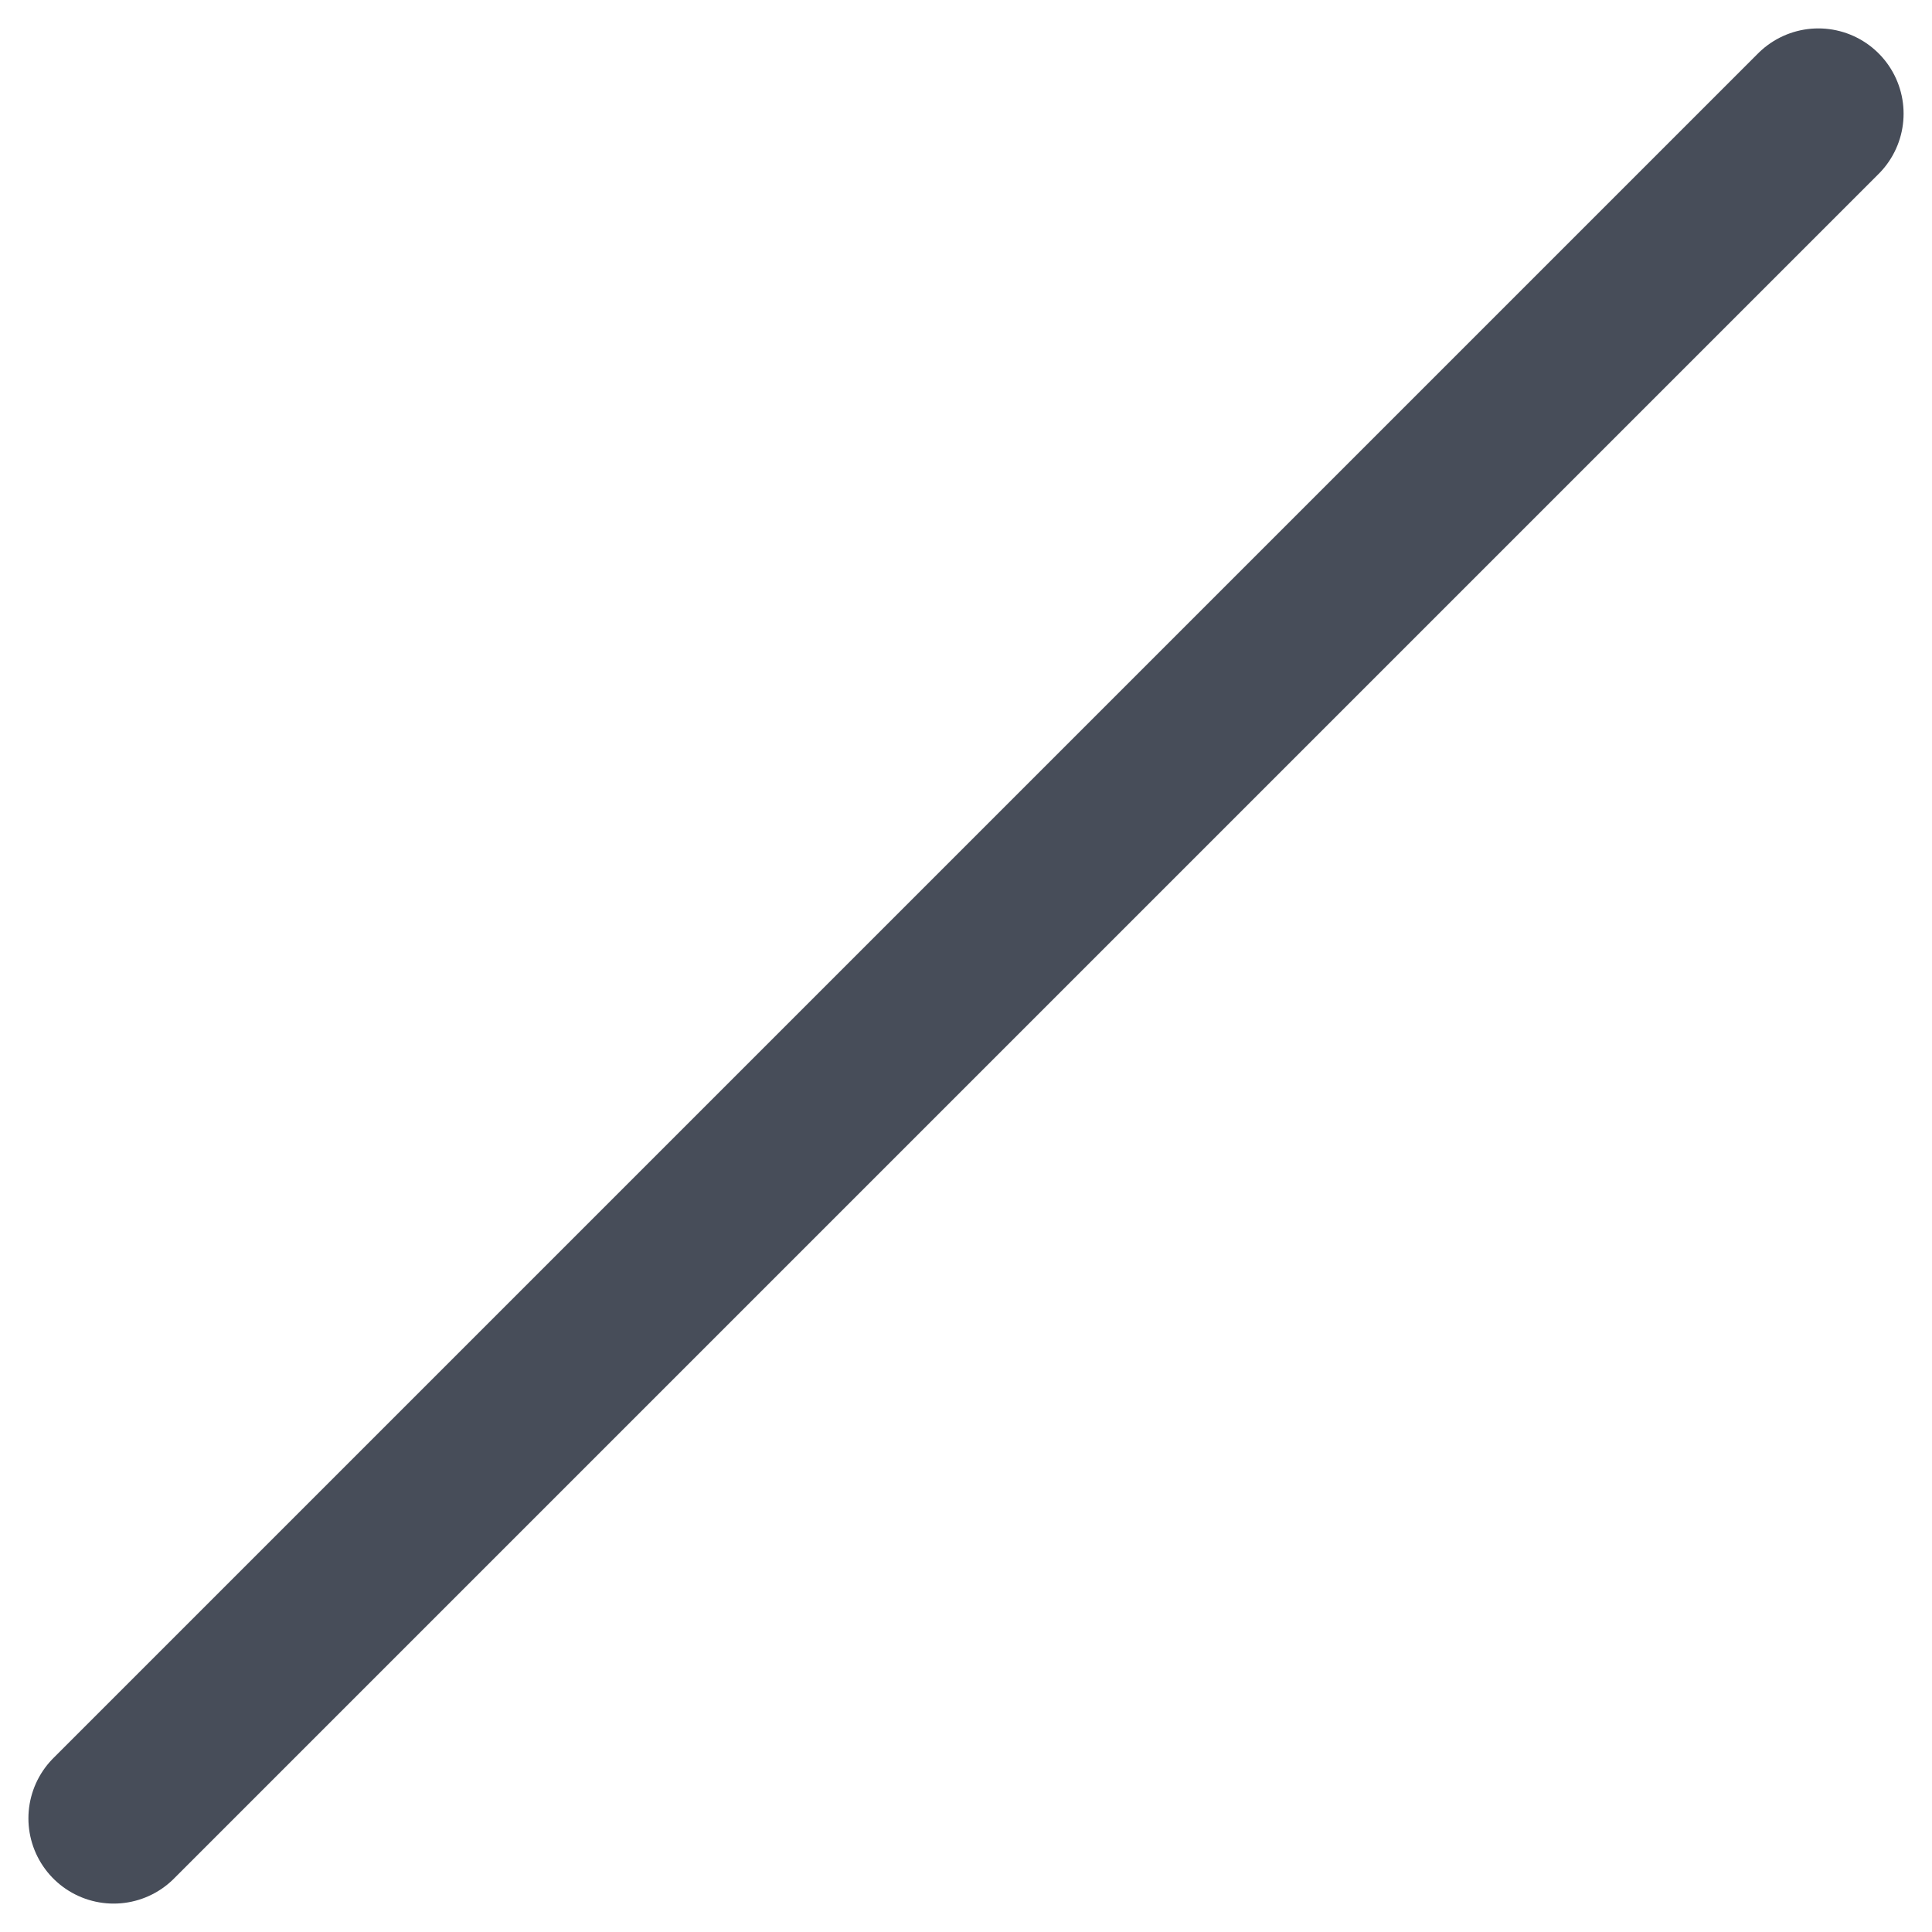
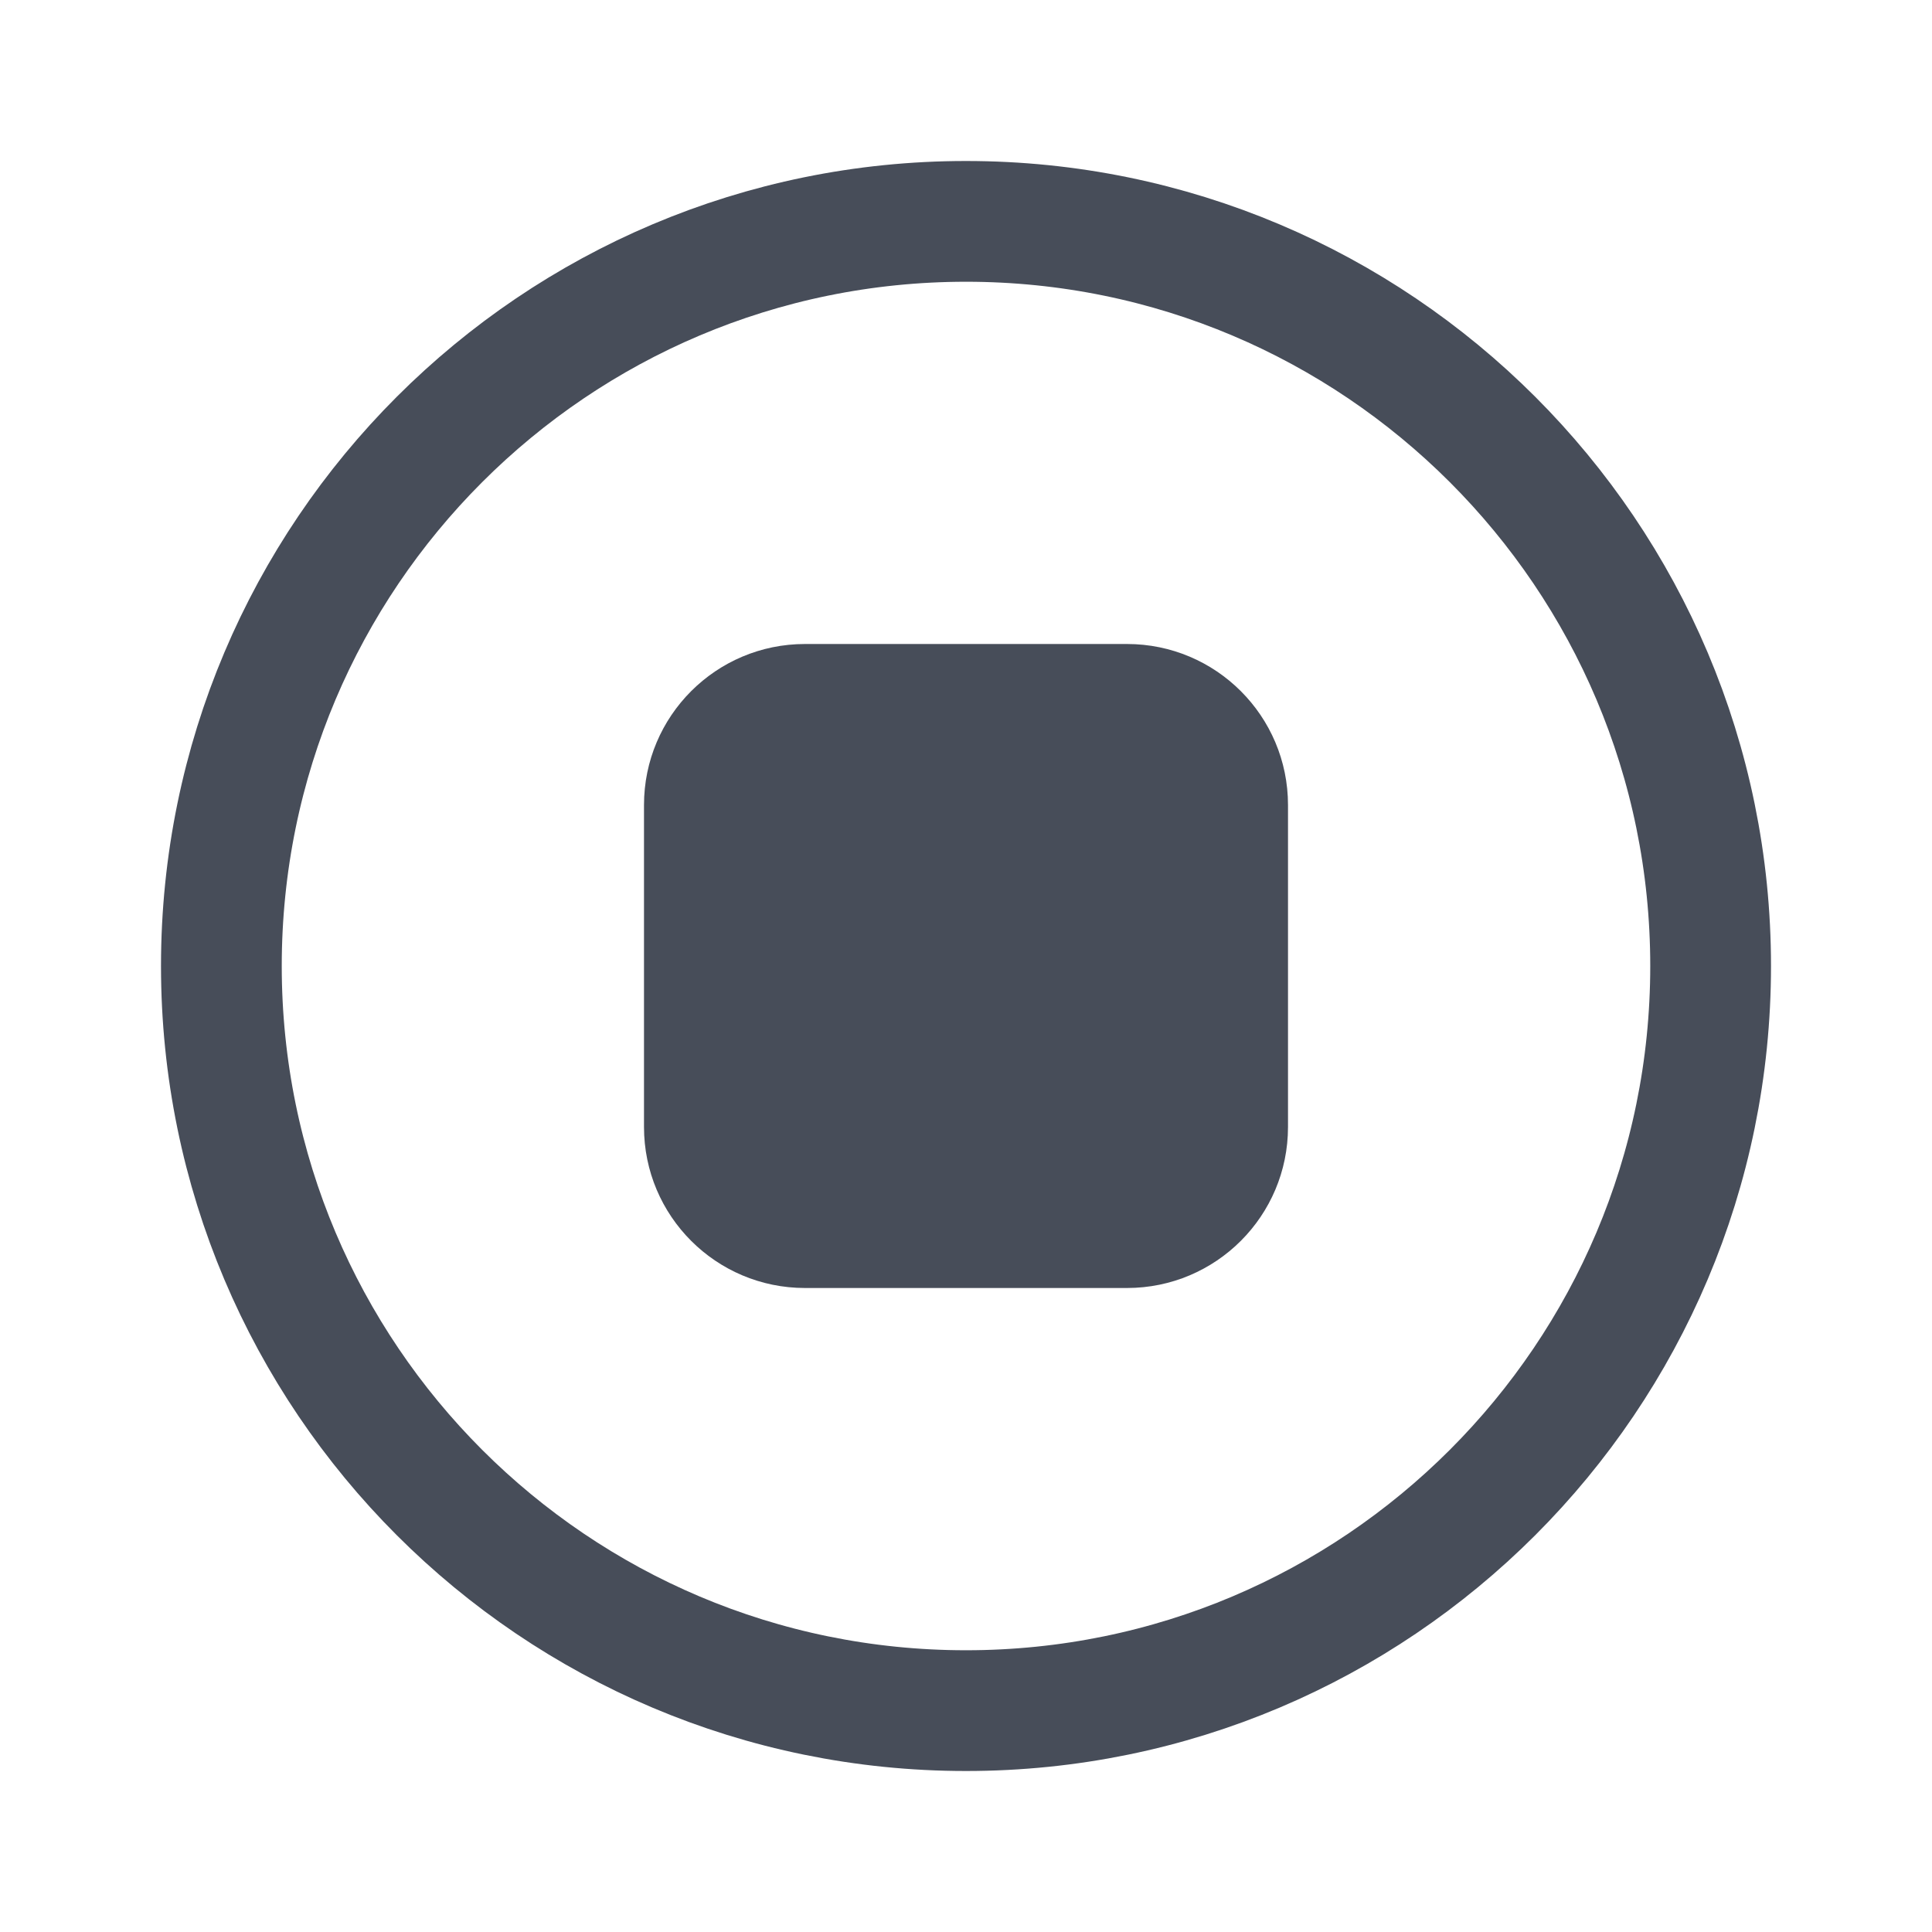
- <svg xmlns="http://www.w3.org/2000/svg" width="17" height="17" viewBox="0 0 17 17" fill="none">
-   <path d="M16 1L1 16" stroke="#474D59" stroke-width="1.5" stroke-linecap="round" />
+ <svg xmlns="http://www.w3.org/2000/svg" width="24" height="24" viewBox="0 0 24 24" fill="none">
+   <circle cx="12" cy="12" r="9.25" stroke="#474D59" stroke-width="1.5" stroke-linecap="round" stroke-linejoin="round" />
+   <rect x="8" y="8" width="8" height="8" rx="2" fill="#474D59" />
</svg>
